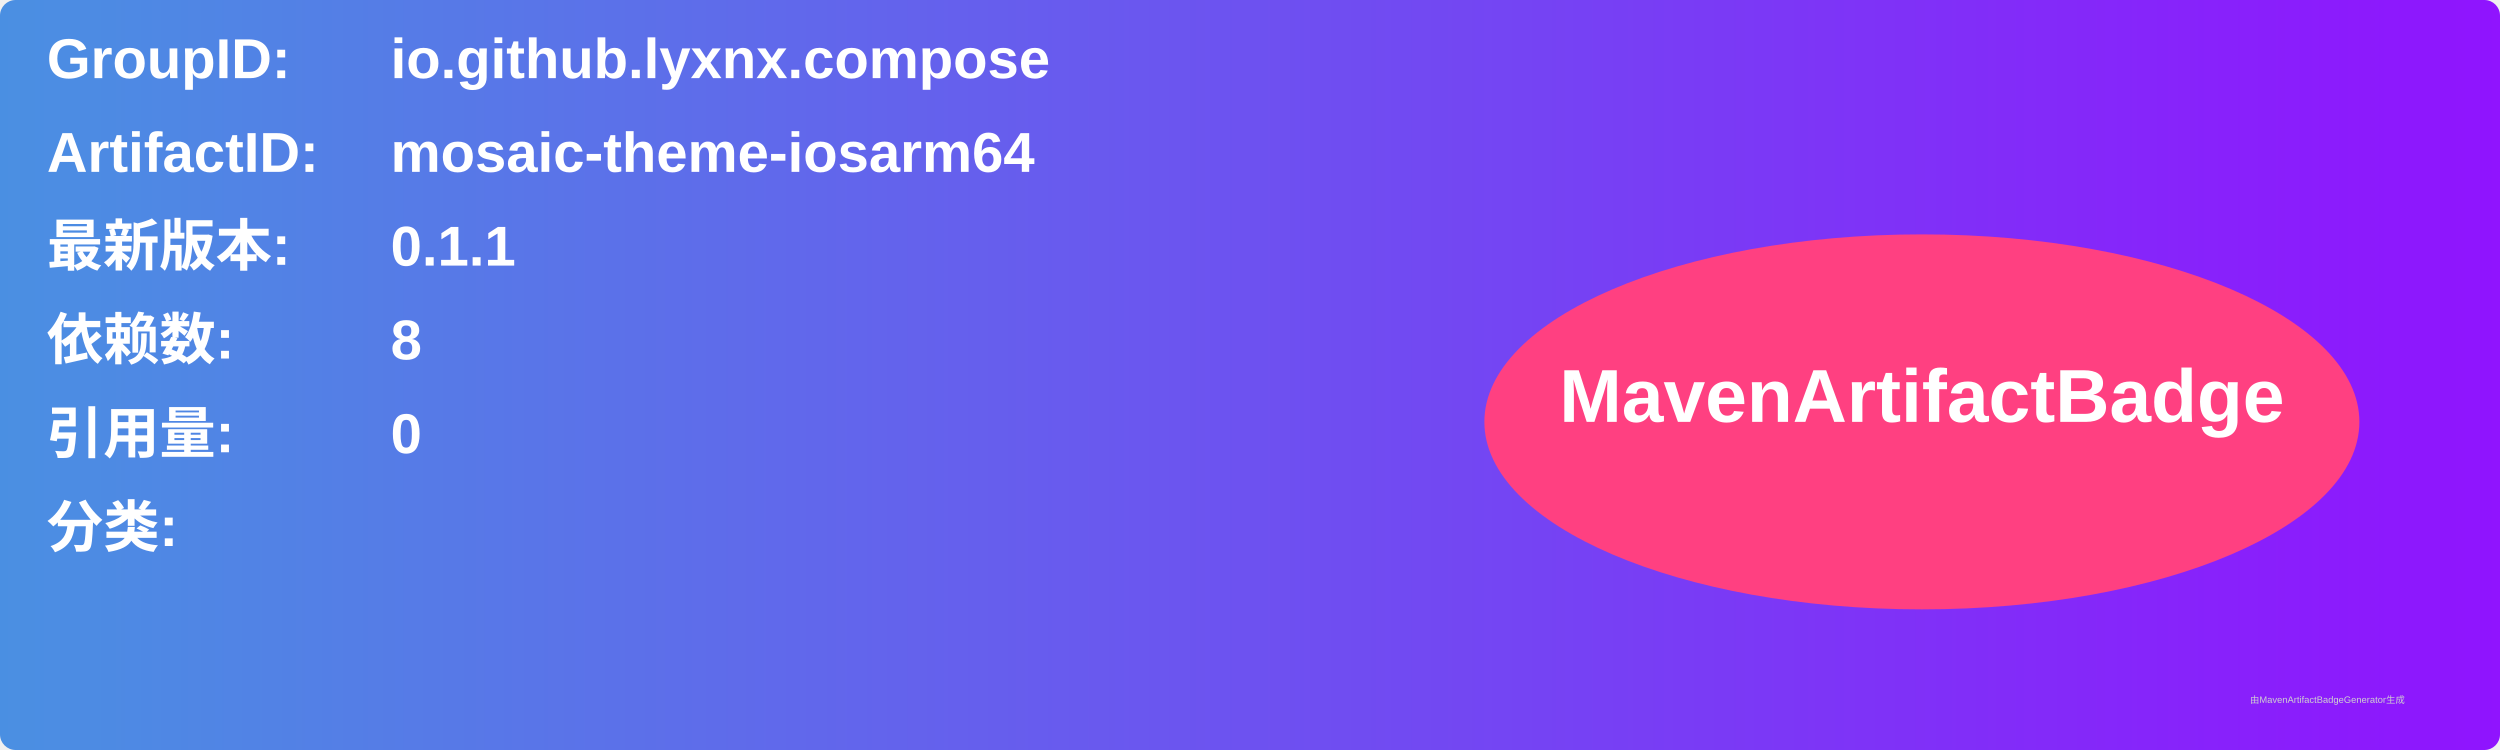
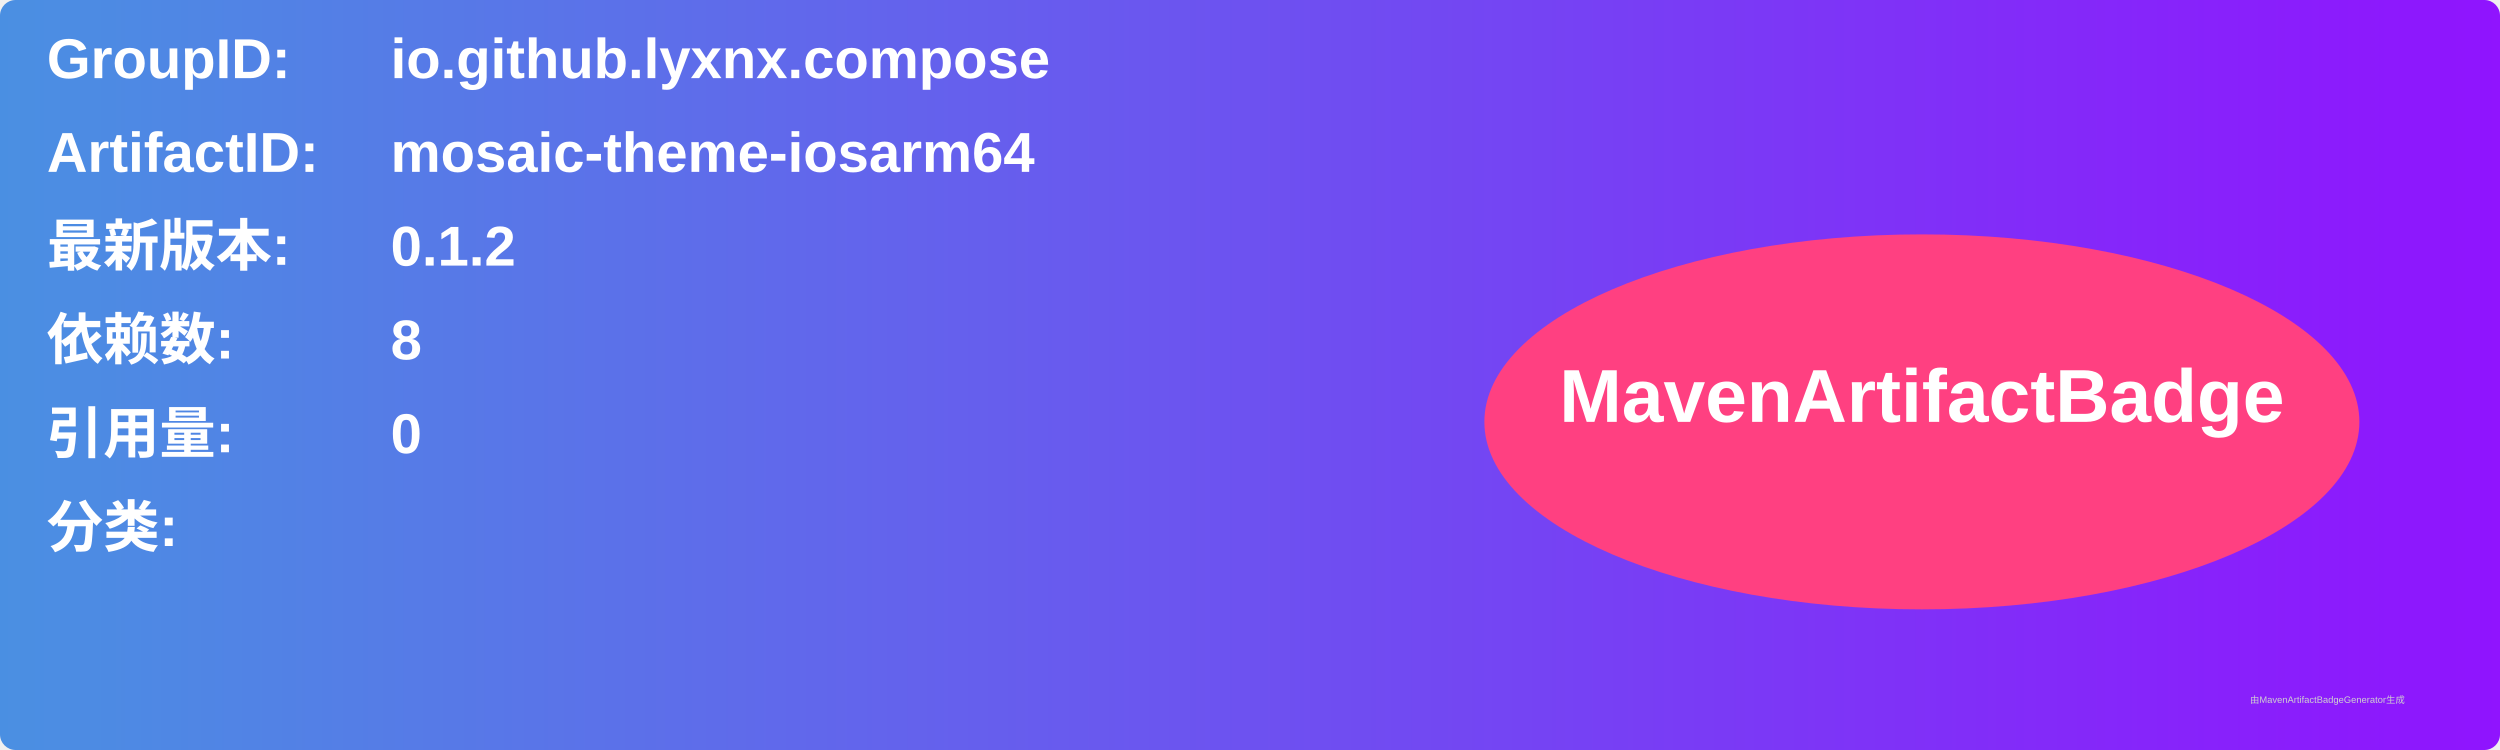
<svg xmlns="http://www.w3.org/2000/svg" width="800" height="240" viewBox="0 0 800 240">
  <linearGradient id="grad" x1="0%" y1="0%" x2="100%" y2="0%">
    <stop offset="0%" stop-color="#4a90e2" />
    <stop offset="100%" stop-color="#9013fe" />
  </linearGradient>
  <rect width="100%" height="100%" rx="5" ry="5" fill="url(#grad)" />
  <g transform="translate(15, 15)">
    <text x="0" y="10" font-family="Arial" font-size="18" fill="white" font-weight="bold" width="260">GroupID:</text>
    <text x="110" y="10" font-family="Arial" font-size="18" fill="white" font-weight="bold" width="460">io.github.lyxnx.compose</text>
    <text x="0" y="40" font-family="Arial" font-size="18" fill="white" font-weight="bold" width="260">ArtifactID:</text>
    <text x="110" y="40" font-family="Arial" font-size="18" fill="white" font-weight="bold" width="460">mosaic-theme-iosarm64</text>
    <text x="0" y="70" font-family="Arial" font-size="18" fill="white" font-weight="bold">最新版本:</text>
    <text x="110" y="70" font-family="Arial" font-size="18" fill="white" font-weight="bold">
-       <tspan font-weight="bold">0.1.1</tspan>
+       <tspan font-weight="bold">0.1.2</tspan>
    </text>
    <text x="0" y="100" font-family="Arial" font-size="18" fill="white" font-weight="bold">依赖数: </text>
    <text x="110" y="100" font-family="Arial" font-size="18" fill="white">
      <tspan font-weight="bold">8</tspan>
    </text>
    <text x="0" y="130" font-family="Arial" font-size="18" fill="white" font-weight="bold">引用量: </text>
    <text x="110" y="130" font-family="Arial" font-size="18" fill="white">
      <tspan font-weight="bold">0</tspan>
    </text>
    <text x="0" y="160" font-family="Arial" font-size="18" fill="white" font-weight="bold">分类:</text>
    <text x="10" y="190" font-family="Arial" font-size="10" fill="white">
      <tspan font-weight="bold" />
    </text>
    <ellipse cx="600" cy="120" rx="140" ry="60" fill="#ff4081" />
    <text x="600" y="120" text-anchor="middle" font-family="Arial" font-size="24" fill="white" font-weight="bold">MavenArtifactBadge</text>
  </g>
  <text x="720" y="225" font-family="Arial" font-size="3" fill="#d0d0d0">由MavenArtifactBadgeGenerator生成</text>
</svg>
